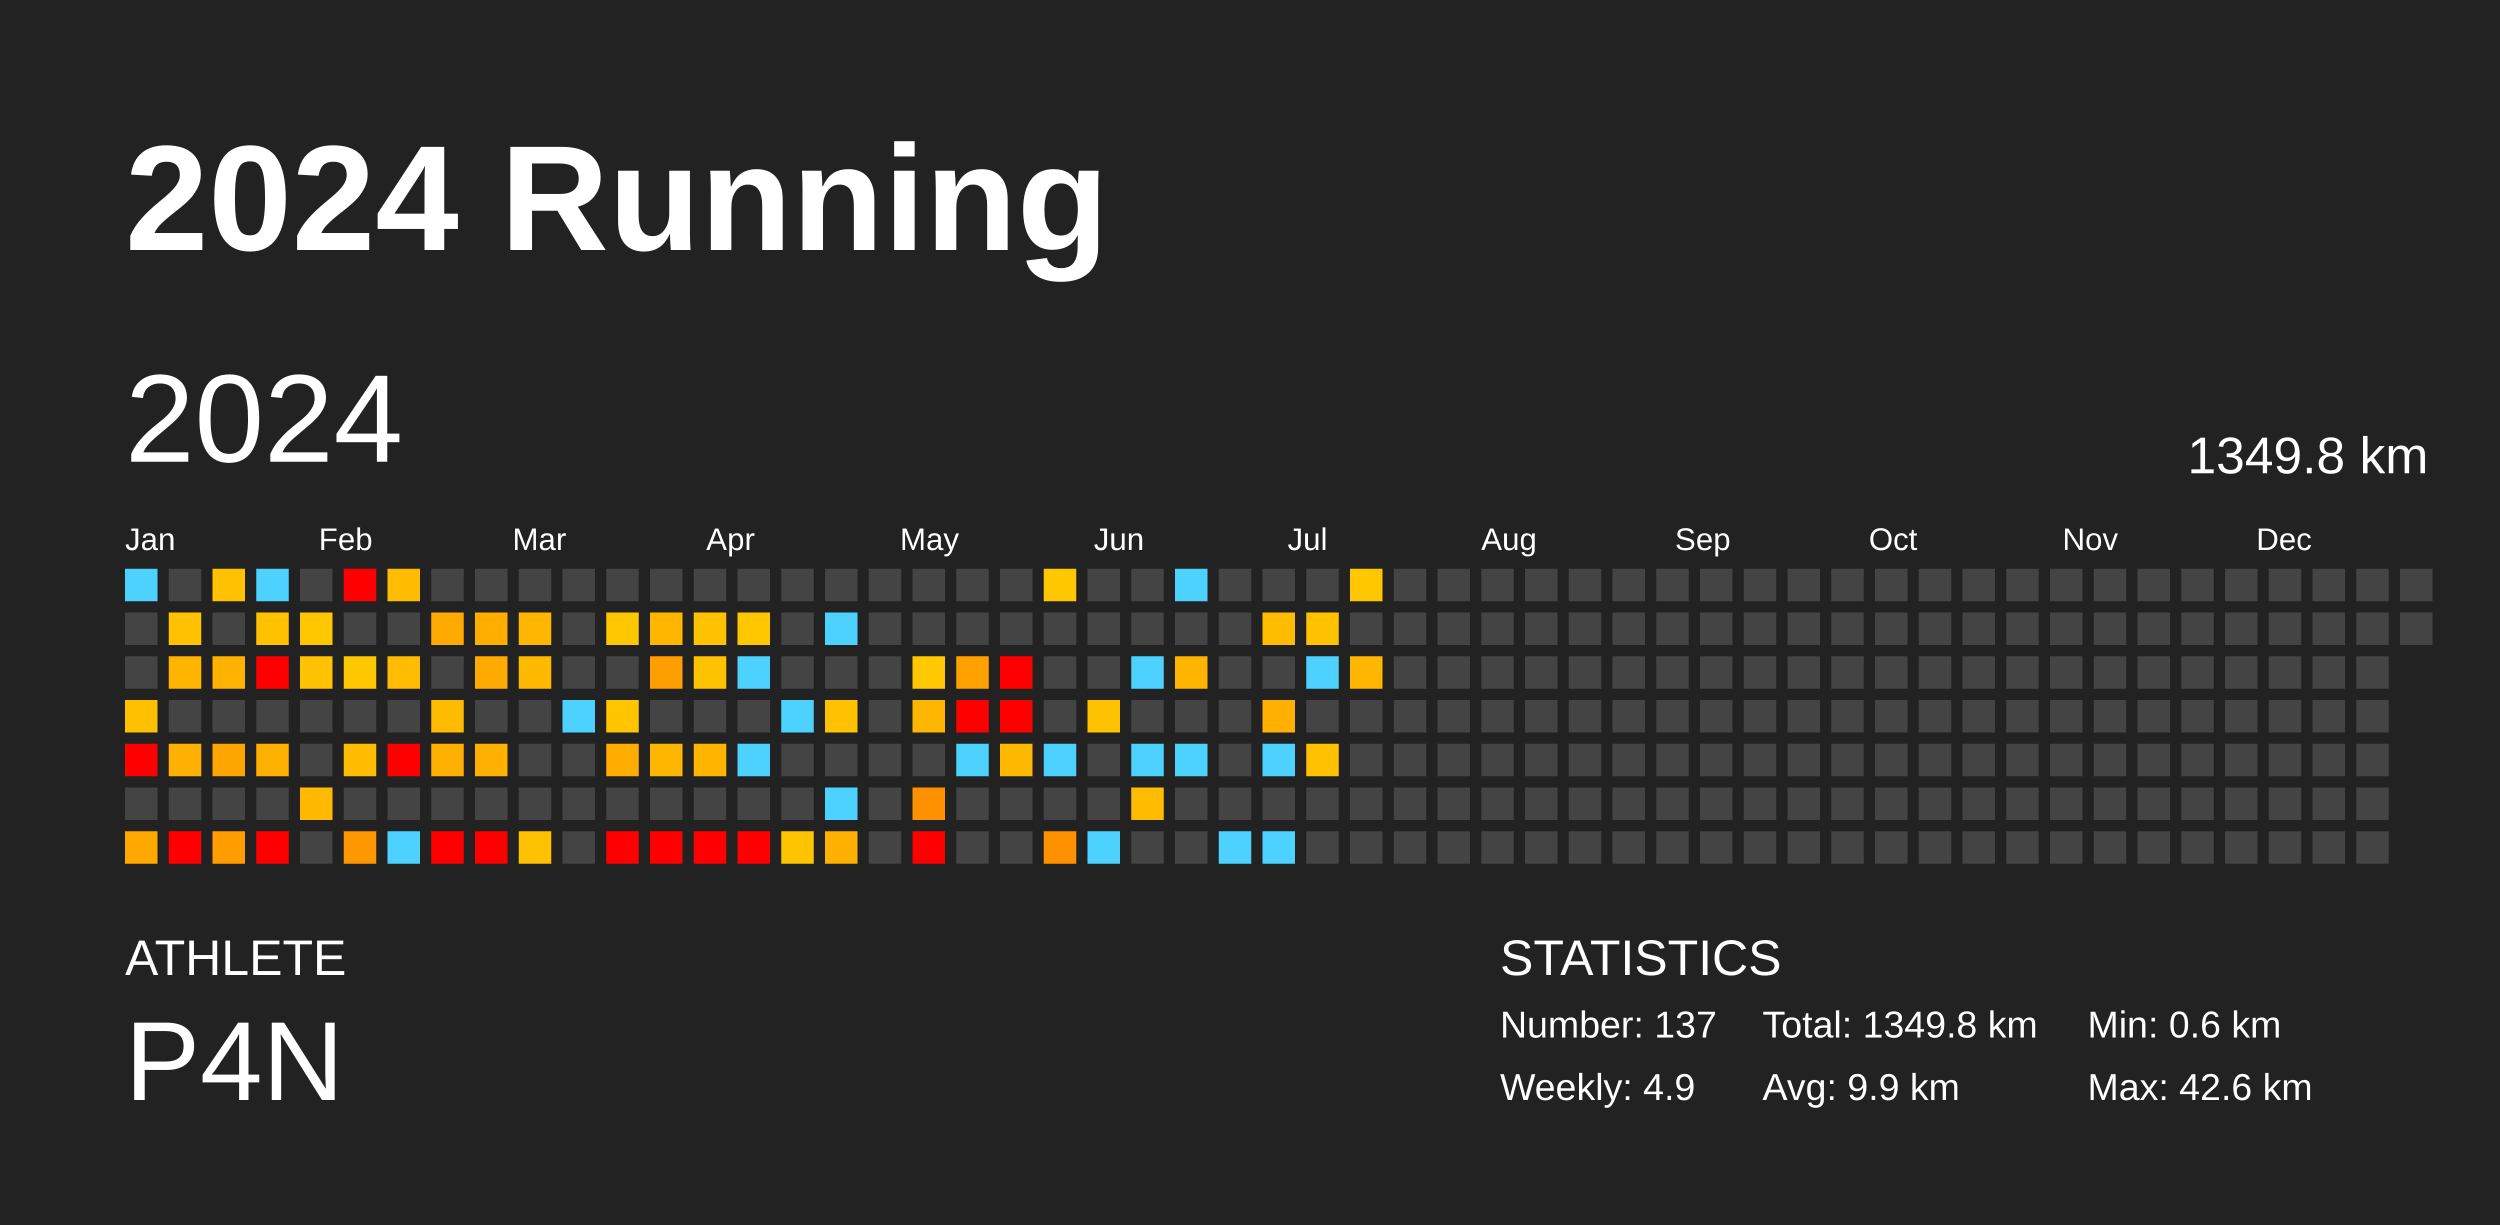
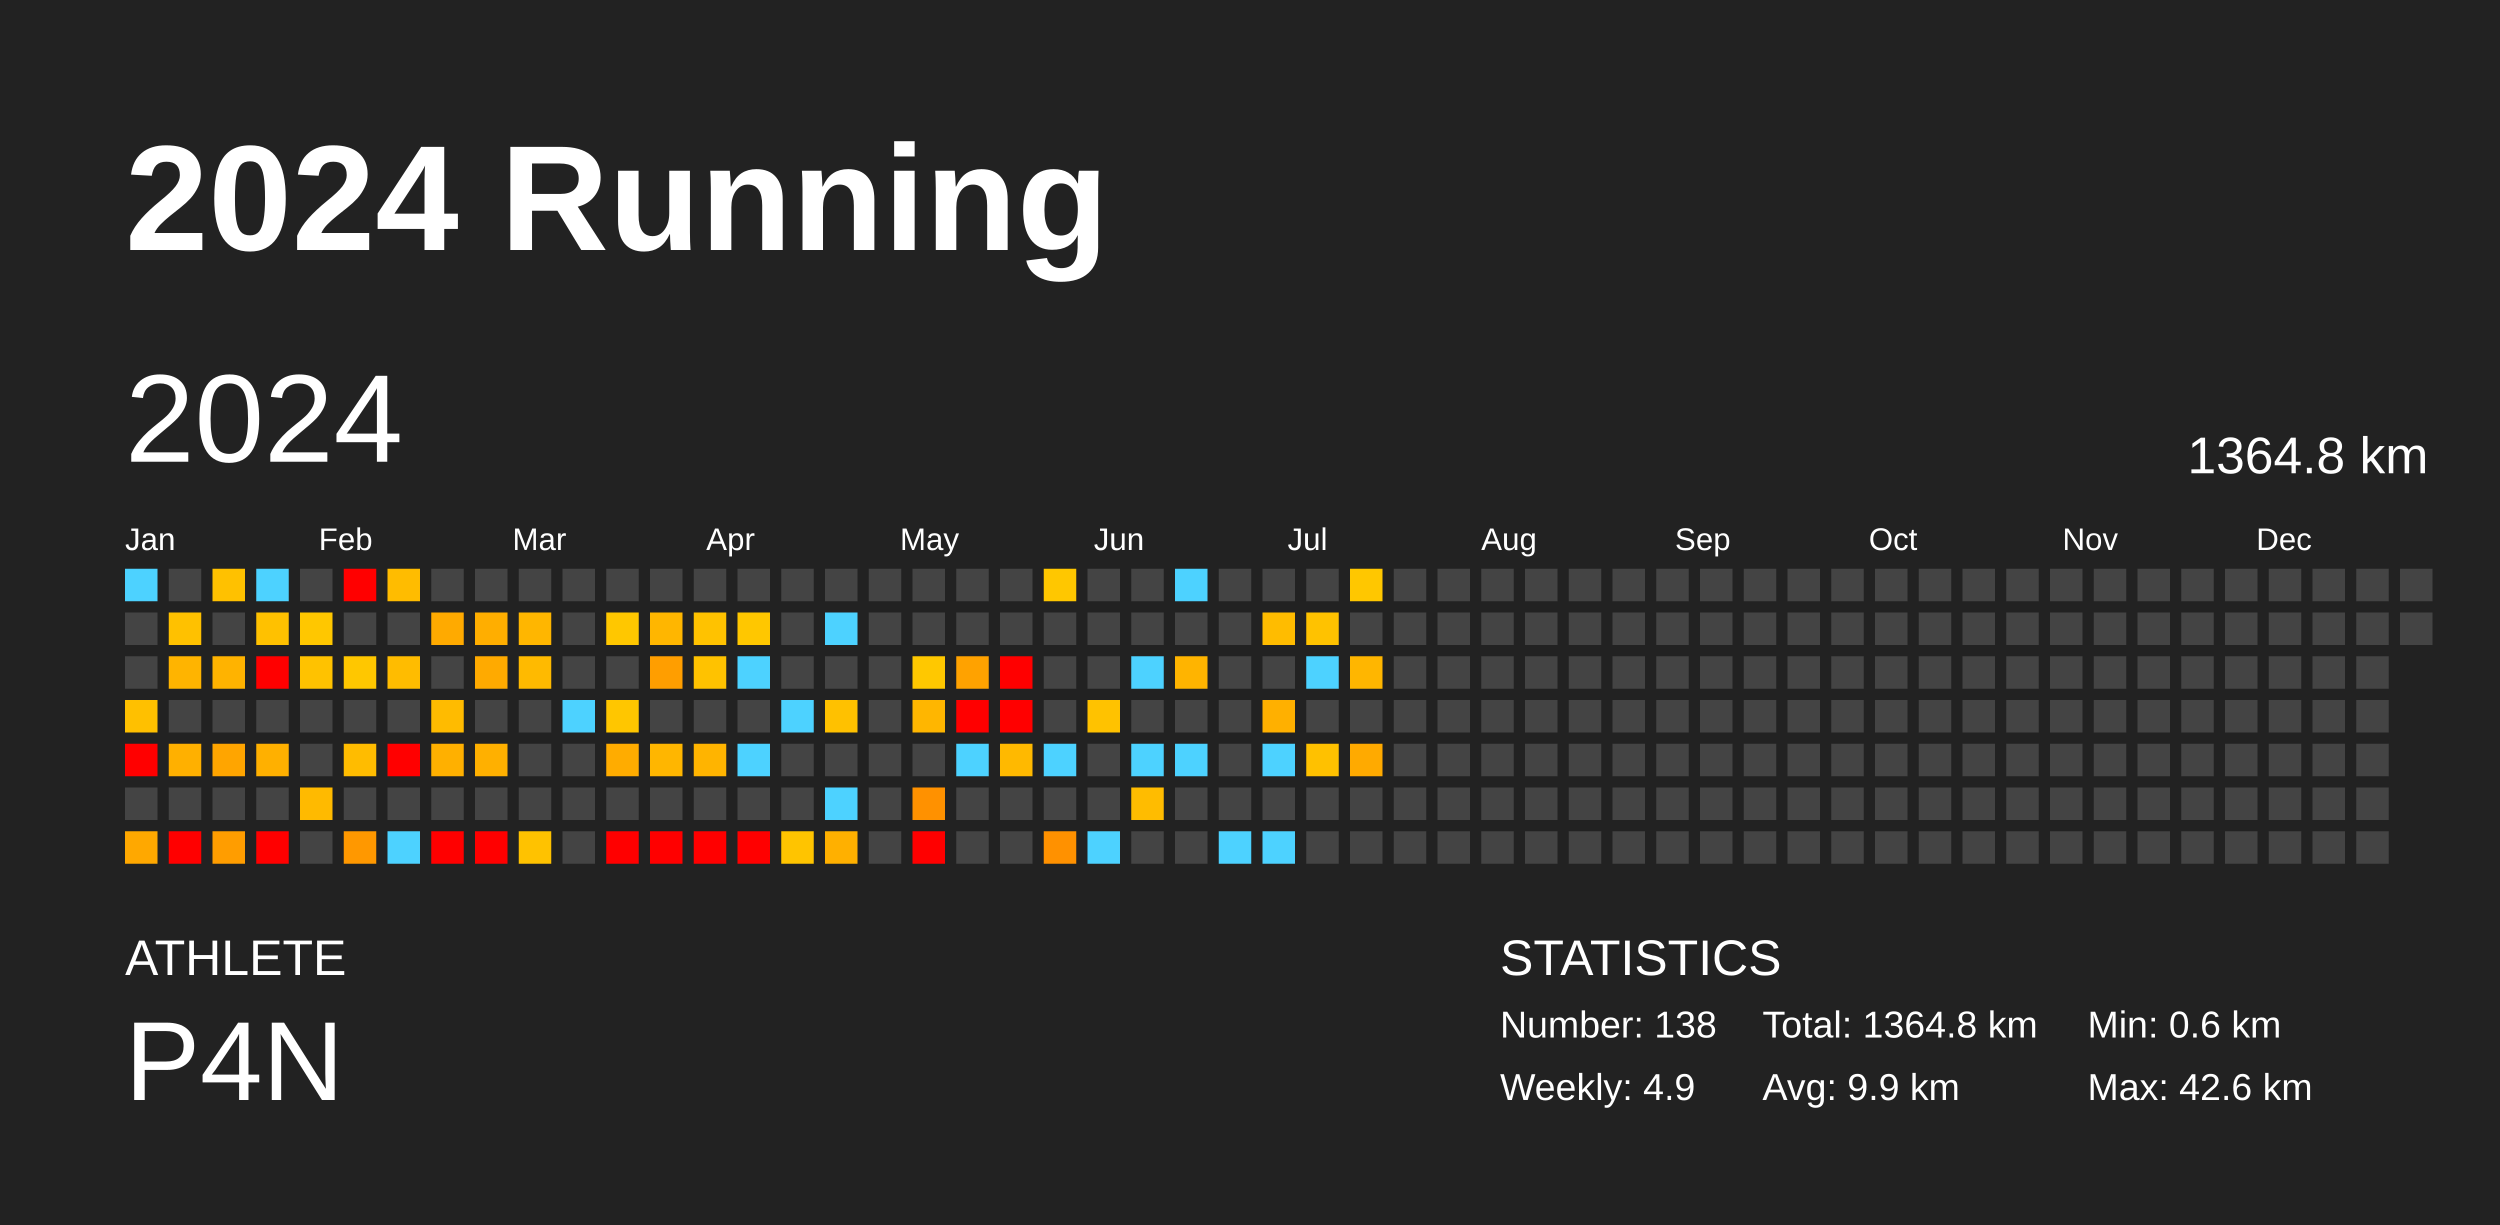
<svg xmlns="http://www.w3.org/2000/svg" baseProfile="full" height="98mm" version="1.1" viewBox="0,0,200,98" width="200mm">
  <defs />
  <rect fill="#222222" height="98" width="200" x="0" y="0" />
  <text fill="#FFFFFF" style="font-size:12px; font-family:Arial; font-weight:bold;" x="10" y="20">2024 Running</text>
  <text fill="#FFFFFF" style="font-size:4px; font-family:Arial" x="10" y="78">ATHLETE</text>
  <text fill="#FFFFFF" style="font-size:9px; font-family:Arial" x="10" y="88">P4N</text>
  <text fill="#FFFFFF" style="font-size:4px; font-family:Arial" x="120" y="78">STATISTICS</text>
-   <text fill="#FFFFFF" style="font-size:3px; font-family:Arial" x="120" y="83">Number: 137</text>
+   <text fill="#FFFFFF" style="font-size:3px; font-family:Arial" x="120" y="83">Number: 138</text>
  <text fill="#FFFFFF" style="font-size:3px; font-family:Arial" x="120" y="88">Weekly: 4.9</text>
-   <text fill="#FFFFFF" style="font-size:3px; font-family:Arial" x="141" y="83">Total: 1349.8 km</text>
+   <text fill="#FFFFFF" style="font-size:3px; font-family:Arial" x="141" y="83">Total: 1364.8 km</text>
  <text fill="#FFFFFF" style="font-size:3px; font-family:Arial" x="141" y="88">Avg: 9.9 km</text>
  <text fill="#FFFFFF" style="font-size:3px; font-family:Arial" x="167" y="83">Min: 0.6 km</text>
  <text fill="#FFFFFF" style="font-size:3px; font-family:Arial" x="167" y="88">Max: 42.6 km</text>
  <text dominant-baseline="hanging" fill="#FFFFFF" style="font-size:10.0px; font-family:Arial;" x="10" y="30">2024</text>
-   <text dominant-baseline="hanging" fill="#FFFFFF" style="font-size:4.125px; font-family:Arial;" x="175" y="35">1349.8 km</text>
+   <text dominant-baseline="hanging" fill="#FFFFFF" style="font-size:4.125px; font-family:Arial;" x="175" y="35">1364.8 km</text>
  <text fill="#FFFFFF" style="font-size:2.5px; font-family:Arial" x="10.0" y="44">Jan</text>
  <text fill="#FFFFFF" style="font-size:2.5px; font-family:Arial" x="25.5" y="44">Feb</text>
  <text fill="#FFFFFF" style="font-size:2.5px; font-family:Arial" x="41.0" y="44">Mar</text>
  <text fill="#FFFFFF" style="font-size:2.5px; font-family:Arial" x="56.5" y="44">Apr</text>
  <text fill="#FFFFFF" style="font-size:2.5px; font-family:Arial" x="72.0" y="44">May</text>
  <text fill="#FFFFFF" style="font-size:2.5px; font-family:Arial" x="87.5" y="44">Jun</text>
  <text fill="#FFFFFF" style="font-size:2.5px; font-family:Arial" x="103.0" y="44">Jul</text>
  <text fill="#FFFFFF" style="font-size:2.5px; font-family:Arial" x="118.5" y="44">Aug</text>
  <text fill="#FFFFFF" style="font-size:2.5px; font-family:Arial" x="134.0" y="44">Sep</text>
  <text fill="#FFFFFF" style="font-size:2.5px; font-family:Arial" x="149.5" y="44">Oct</text>
  <text fill="#FFFFFF" style="font-size:2.5px; font-family:Arial" x="165.0" y="44">Nov</text>
  <text fill="#FFFFFF" style="font-size:2.5px; font-family:Arial" x="180.5" y="44">Dec</text>
  <rect fill="#4dd2ff" height="2.6" width="2.6" x="10.0" y="45.5" />
  <rect fill="#444444" height="2.6" width="2.6" x="10.0" y="49.0" />
  <rect fill="#444444" height="2.6" width="2.6" x="10.0" y="52.5" />
  <rect fill="#ffc000" height="2.6" width="2.6" x="10.0" y="56.0" />
  <rect fill="red" height="2.6" width="2.6" x="10.0" y="59.5" />
  <rect fill="#444444" height="2.6" width="2.6" x="10.0" y="63.0" />
  <rect fill="#ffa800" height="2.6" width="2.6" x="10.0" y="66.5" />
  <rect fill="#444444" height="2.6" width="2.6" x="13.5" y="45.5" />
  <rect fill="#ffc100" height="2.6" width="2.6" x="13.5" y="49.0" />
  <rect fill="#ffb400" height="2.6" width="2.6" x="13.5" y="52.5" />
  <rect fill="#444444" height="2.6" width="2.6" x="13.5" y="56.0" />
  <rect fill="#ffb000" height="2.6" width="2.6" x="13.5" y="59.5" />
  <rect fill="#444444" height="2.6" width="2.6" x="13.5" y="63.0" />
  <rect fill="red" height="2.6" width="2.6" x="13.5" y="66.5" />
  <rect fill="#ffc100" height="2.6" width="2.6" x="17.0" y="45.5" />
  <rect fill="#444444" height="2.6" width="2.6" x="17.0" y="49.0" />
  <rect fill="#ffb300" height="2.6" width="2.6" x="17.0" y="52.5" />
  <rect fill="#444444" height="2.6" width="2.6" x="17.0" y="56.0" />
  <rect fill="#ffa500" height="2.6" width="2.6" x="17.0" y="59.5" />
  <rect fill="#444444" height="2.6" width="2.6" x="17.0" y="63.0" />
  <rect fill="#ff9d00" height="2.6" width="2.6" x="17.0" y="66.5" />
  <rect fill="#4dd2ff" height="2.6" width="2.6" x="20.5" y="45.5" />
  <rect fill="#ffc100" height="2.6" width="2.6" x="20.5" y="49.0" />
  <rect fill="red" height="2.6" width="2.6" x="20.5" y="52.5" />
  <rect fill="#444444" height="2.6" width="2.6" x="20.5" y="56.0" />
  <rect fill="#ffb000" height="2.6" width="2.6" x="20.5" y="59.5" />
  <rect fill="#444444" height="2.6" width="2.6" x="20.5" y="63.0" />
  <rect fill="red" height="2.6" width="2.6" x="20.5" y="66.5" />
  <rect fill="#444444" height="2.6" width="2.6" x="24.0" y="45.5" />
  <rect fill="#ffc700" height="2.6" width="2.6" x="24.0" y="49.0" />
  <rect fill="#ffc200" height="2.6" width="2.6" x="24.0" y="52.5" />
  <rect fill="#444444" height="2.6" width="2.6" x="24.0" y="56.0" />
  <rect fill="#444444" height="2.6" width="2.6" x="24.0" y="59.5" />
  <rect fill="#ffba00" height="2.6" width="2.6" x="24.0" y="63.0" />
  <rect fill="#444444" height="2.6" width="2.6" x="24.0" y="66.5" />
  <rect fill="red" height="2.6" width="2.6" x="27.5" y="45.5" />
  <rect fill="#444444" height="2.6" width="2.6" x="27.5" y="49.0" />
  <rect fill="#ffc700" height="2.6" width="2.6" x="27.5" y="52.5" />
  <rect fill="#444444" height="2.6" width="2.6" x="27.5" y="56.0" />
  <rect fill="#ffbc00" height="2.6" width="2.6" x="27.5" y="59.5" />
  <rect fill="#444444" height="2.6" width="2.6" x="27.5" y="63.0" />
  <rect fill="#ff9800" height="2.6" width="2.6" x="27.5" y="66.5" />
  <rect fill="#ffbc00" height="2.6" width="2.6" x="31.0" y="45.5" />
  <rect fill="#444444" height="2.6" width="2.6" x="31.0" y="49.0" />
  <rect fill="#ffbc00" height="2.6" width="2.6" x="31.0" y="52.5" />
  <rect fill="#444444" height="2.6" width="2.6" x="31.0" y="56.0" />
  <rect fill="red" height="2.6" width="2.6" x="31.0" y="59.5" />
  <rect fill="#444444" height="2.6" width="2.6" x="31.0" y="63.0" />
  <rect fill="#4dd2ff" height="2.6" width="2.6" x="31.0" y="66.5" />
  <rect fill="#444444" height="2.6" width="2.6" x="34.5" y="45.5" />
  <rect fill="#ffaa00" height="2.6" width="2.6" x="34.5" y="49.0" />
  <rect fill="#444444" height="2.6" width="2.6" x="34.5" y="52.5" />
  <rect fill="#ffbb00" height="2.6" width="2.6" x="34.5" y="56.0" />
  <rect fill="#ffb000" height="2.6" width="2.6" x="34.5" y="59.5" />
  <rect fill="#444444" height="2.6" width="2.6" x="34.5" y="63.0" />
  <rect fill="red" height="2.6" width="2.6" x="34.5" y="66.5" />
  <rect fill="#444444" height="2.6" width="2.6" x="38.0" y="45.5" />
  <rect fill="#ffae00" height="2.6" width="2.6" x="38.0" y="49.0" />
  <rect fill="#ffaa00" height="2.6" width="2.6" x="38.0" y="52.5" />
  <rect fill="#444444" height="2.6" width="2.6" x="38.0" y="56.0" />
  <rect fill="#ffb000" height="2.6" width="2.6" x="38.0" y="59.5" />
  <rect fill="#444444" height="2.6" width="2.6" x="38.0" y="63.0" />
  <rect fill="red" height="2.6" width="2.6" x="38.0" y="66.5" />
  <rect fill="#444444" height="2.6" width="2.6" x="41.5" y="45.5" />
  <rect fill="#ffb600" height="2.6" width="2.6" x="41.5" y="49.0" />
  <rect fill="#ffba00" height="2.6" width="2.6" x="41.5" y="52.5" />
  <rect fill="#444444" height="2.6" width="2.6" x="41.5" y="56.0" />
  <rect fill="#444444" height="2.6" width="2.6" x="41.5" y="59.5" />
  <rect fill="#444444" height="2.6" width="2.6" x="41.5" y="63.0" />
  <rect fill="#ffc200" height="2.6" width="2.6" x="41.5" y="66.5" />
  <rect fill="#444444" height="2.6" width="2.6" x="45.0" y="45.5" />
  <rect fill="#444444" height="2.6" width="2.6" x="45.0" y="49.0" />
  <rect fill="#444444" height="2.6" width="2.6" x="45.0" y="52.5" />
  <rect fill="#4dd2ff" height="2.6" width="2.6" x="45.0" y="56.0" />
  <rect fill="#444444" height="2.6" width="2.6" x="45.0" y="59.5" />
  <rect fill="#444444" height="2.6" width="2.6" x="45.0" y="63.0" />
  <rect fill="#444444" height="2.6" width="2.6" x="45.0" y="66.5" />
  <rect fill="#444444" height="2.6" width="2.6" x="48.5" y="45.5" />
  <rect fill="#ffc700" height="2.6" width="2.6" x="48.5" y="49.0" />
  <rect fill="#444444" height="2.6" width="2.6" x="48.5" y="52.5" />
  <rect fill="#ffc600" height="2.6" width="2.6" x="48.5" y="56.0" />
  <rect fill="#ffac00" height="2.6" width="2.6" x="48.5" y="59.5" />
  <rect fill="#444444" height="2.6" width="2.6" x="48.5" y="63.0" />
  <rect fill="red" height="2.6" width="2.6" x="48.5" y="66.5" />
  <rect fill="#444444" height="2.6" width="2.6" x="52.0" y="45.5" />
  <rect fill="#ffb600" height="2.6" width="2.6" x="52.0" y="49.0" />
  <rect fill="#ff9e00" height="2.6" width="2.6" x="52.0" y="52.5" />
  <rect fill="#444444" height="2.6" width="2.6" x="52.0" y="56.0" />
  <rect fill="#ffb600" height="2.6" width="2.6" x="52.0" y="59.5" />
  <rect fill="#444444" height="2.6" width="2.6" x="52.0" y="63.0" />
  <rect fill="red" height="2.6" width="2.6" x="52.0" y="66.5" />
  <rect fill="#444444" height="2.6" width="2.6" x="55.5" y="45.5" />
  <rect fill="#ffc200" height="2.6" width="2.6" x="55.5" y="49.0" />
  <rect fill="#ffc200" height="2.6" width="2.6" x="55.5" y="52.5" />
  <rect fill="#444444" height="2.6" width="2.6" x="55.5" y="56.0" />
  <rect fill="#ffb400" height="2.6" width="2.6" x="55.5" y="59.5" />
  <rect fill="#444444" height="2.6" width="2.6" x="55.5" y="63.0" />
  <rect fill="red" height="2.6" width="2.6" x="55.5" y="66.5" />
  <rect fill="#444444" height="2.6" width="2.6" x="59.0" y="45.5" />
  <rect fill="#ffc700" height="2.6" width="2.6" x="59.0" y="49.0" />
  <rect fill="#4dd2ff" height="2.6" width="2.6" x="59.0" y="52.5" />
  <rect fill="#444444" height="2.6" width="2.6" x="59.0" y="56.0" />
  <rect fill="#4dd2ff" height="2.6" width="2.6" x="59.0" y="59.5" />
  <rect fill="#444444" height="2.6" width="2.6" x="59.0" y="63.0" />
  <rect fill="red" height="2.6" width="2.6" x="59.0" y="66.5" />
  <rect fill="#444444" height="2.6" width="2.6" x="62.5" y="45.5" />
  <rect fill="#444444" height="2.6" width="2.6" x="62.5" y="49.0" />
  <rect fill="#444444" height="2.6" width="2.6" x="62.5" y="52.5" />
  <rect fill="#4dd2ff" height="2.6" width="2.6" x="62.5" y="56.0" />
  <rect fill="#444444" height="2.6" width="2.6" x="62.5" y="59.5" />
  <rect fill="#444444" height="2.6" width="2.6" x="62.5" y="63.0" />
  <rect fill="#ffc400" height="2.6" width="2.6" x="62.5" y="66.5" />
  <rect fill="#444444" height="2.6" width="2.6" x="66.0" y="45.5" />
  <rect fill="#4dd2ff" height="2.6" width="2.6" x="66.0" y="49.0" />
  <rect fill="#444444" height="2.6" width="2.6" x="66.0" y="52.5" />
  <rect fill="#ffc100" height="2.6" width="2.6" x="66.0" y="56.0" />
  <rect fill="#444444" height="2.6" width="2.6" x="66.0" y="59.5" />
  <rect fill="#4dd2ff" height="2.6" width="2.6" x="66.0" y="63.0" />
  <rect fill="#ffb000" height="2.6" width="2.6" x="66.0" y="66.5" />
  <rect fill="#444444" height="2.6" width="2.6" x="69.5" y="45.5" />
  <rect fill="#444444" height="2.6" width="2.6" x="69.5" y="49.0" />
  <rect fill="#444444" height="2.6" width="2.6" x="69.5" y="52.5" />
  <rect fill="#444444" height="2.6" width="2.6" x="69.5" y="56.0" />
  <rect fill="#444444" height="2.6" width="2.6" x="69.5" y="59.5" />
  <rect fill="#444444" height="2.6" width="2.6" x="69.5" y="63.0" />
  <rect fill="#444444" height="2.6" width="2.6" x="69.5" y="66.5" />
  <rect fill="#444444" height="2.6" width="2.6" x="73.0" y="45.5" />
  <rect fill="#444444" height="2.6" width="2.6" x="73.0" y="49.0" />
  <rect fill="#ffc800" height="2.6" width="2.6" x="73.0" y="52.5" />
  <rect fill="#ffb600" height="2.6" width="2.6" x="73.0" y="56.0" />
  <rect fill="#444444" height="2.6" width="2.6" x="73.0" y="59.5" />
  <rect fill="#ff9100" height="2.6" width="2.6" x="73.0" y="63.0" />
  <rect fill="red" height="2.6" width="2.6" x="73.0" y="66.5" />
  <rect fill="#444444" height="2.6" width="2.6" x="76.5" y="45.5" />
  <rect fill="#444444" height="2.6" width="2.6" x="76.5" y="49.0" />
  <rect fill="#ffa200" height="2.6" width="2.6" x="76.5" y="52.5" />
  <rect fill="red" height="2.6" width="2.6" x="76.5" y="56.0" />
  <rect fill="#4dd2ff" height="2.6" width="2.6" x="76.5" y="59.5" />
  <rect fill="#444444" height="2.6" width="2.6" x="76.5" y="63.0" />
  <rect fill="#444444" height="2.6" width="2.6" x="76.5" y="66.5" />
  <rect fill="#444444" height="2.6" width="2.6" x="80.0" y="45.5" />
  <rect fill="#444444" height="2.6" width="2.6" x="80.0" y="49.0" />
  <rect fill="red" height="2.6" width="2.6" x="80.0" y="52.5" />
  <rect fill="red" height="2.6" width="2.6" x="80.0" y="56.0" />
  <rect fill="#ffb900" height="2.6" width="2.6" x="80.0" y="59.5" />
  <rect fill="#444444" height="2.6" width="2.6" x="80.0" y="63.0" />
  <rect fill="#444444" height="2.6" width="2.6" x="80.0" y="66.5" />
  <rect fill="#ffc700" height="2.6" width="2.6" x="83.5" y="45.5" />
  <rect fill="#444444" height="2.6" width="2.6" x="83.5" y="49.0" />
  <rect fill="#444444" height="2.6" width="2.6" x="83.5" y="52.5" />
  <rect fill="#444444" height="2.6" width="2.6" x="83.5" y="56.0" />
  <rect fill="#4dd2ff" height="2.6" width="2.6" x="83.5" y="59.5" />
  <rect fill="#444444" height="2.6" width="2.6" x="83.5" y="63.0" />
  <rect fill="#ff9100" height="2.6" width="2.6" x="83.5" y="66.5" />
  <rect fill="#444444" height="2.6" width="2.6" x="87.0" y="45.5" />
  <rect fill="#444444" height="2.6" width="2.6" x="87.0" y="49.0" />
  <rect fill="#444444" height="2.6" width="2.6" x="87.0" y="52.5" />
  <rect fill="#ffc200" height="2.6" width="2.6" x="87.0" y="56.0" />
  <rect fill="#444444" height="2.6" width="2.6" x="87.0" y="59.5" />
  <rect fill="#444444" height="2.6" width="2.6" x="87.0" y="63.0" />
  <rect fill="#4dd2ff" height="2.6" width="2.6" x="87.0" y="66.5" />
  <rect fill="#444444" height="2.6" width="2.6" x="90.5" y="45.5" />
  <rect fill="#444444" height="2.6" width="2.6" x="90.5" y="49.0" />
  <rect fill="#4dd2ff" height="2.6" width="2.6" x="90.5" y="52.5" />
  <rect fill="#444444" height="2.6" width="2.6" x="90.5" y="56.0" />
  <rect fill="#4dd2ff" height="2.6" width="2.6" x="90.5" y="59.5" />
  <rect fill="#ffbc00" height="2.6" width="2.6" x="90.5" y="63.0" />
  <rect fill="#444444" height="2.6" width="2.6" x="90.5" y="66.5" />
  <rect fill="#4dd2ff" height="2.6" width="2.6" x="94.0" y="45.5" />
  <rect fill="#444444" height="2.6" width="2.6" x="94.0" y="49.0" />
  <rect fill="#ffb400" height="2.6" width="2.6" x="94.0" y="52.5" />
  <rect fill="#444444" height="2.6" width="2.6" x="94.0" y="56.0" />
  <rect fill="#4dd2ff" height="2.6" width="2.6" x="94.0" y="59.5" />
  <rect fill="#444444" height="2.6" width="2.6" x="94.0" y="63.0" />
  <rect fill="#444444" height="2.6" width="2.6" x="94.0" y="66.5" />
  <rect fill="#444444" height="2.6" width="2.6" x="97.5" y="45.5" />
  <rect fill="#444444" height="2.6" width="2.6" x="97.5" y="49.0" />
  <rect fill="#444444" height="2.6" width="2.6" x="97.5" y="52.5" />
  <rect fill="#444444" height="2.6" width="2.6" x="97.5" y="56.0" />
  <rect fill="#444444" height="2.6" width="2.6" x="97.5" y="59.5" />
  <rect fill="#444444" height="2.6" width="2.6" x="97.5" y="63.0" />
  <rect fill="#4dd2ff" height="2.6" width="2.6" x="97.5" y="66.5" />
  <rect fill="#444444" height="2.6" width="2.6" x="101.0" y="45.5" />
  <rect fill="#ffbc00" height="2.6" width="2.6" x="101.0" y="49.0" />
  <rect fill="#444444" height="2.6" width="2.6" x="101.0" y="52.5" />
  <rect fill="#ffb000" height="2.6" width="2.6" x="101.0" y="56.0" />
  <rect fill="#4dd2ff" height="2.6" width="2.6" x="101.0" y="59.5" />
  <rect fill="#444444" height="2.6" width="2.6" x="101.0" y="63.0" />
  <rect fill="#4dd2ff" height="2.6" width="2.6" x="101.0" y="66.5" />
  <rect fill="#444444" height="2.6" width="2.6" x="104.5" y="45.5" />
  <rect fill="#ffc200" height="2.6" width="2.6" x="104.5" y="49.0" />
  <rect fill="#4dd2ff" height="2.6" width="2.6" x="104.5" y="52.5" />
  <rect fill="#444444" height="2.6" width="2.6" x="104.5" y="56.0" />
  <rect fill="#ffc100" height="2.6" width="2.6" x="104.5" y="59.5" />
  <rect fill="#444444" height="2.6" width="2.6" x="104.5" y="63.0" />
  <rect fill="#444444" height="2.6" width="2.6" x="104.5" y="66.5" />
  <rect fill="#ffc700" height="2.6" width="2.6" x="108.0" y="45.5" />
  <rect fill="#444444" height="2.6" width="2.6" x="108.0" y="49.0" />
  <rect fill="#ffb600" height="2.6" width="2.6" x="108.0" y="52.5" />
  <rect fill="#444444" height="2.6" width="2.6" x="108.0" y="56.0" />
-   <rect fill="#444444" height="2.6" width="2.6" x="108.0" y="59.5" />
+   <rect fill="#ffaa00" height="2.6" width="2.6" x="108.0" y="59.5" />
  <rect fill="#444444" height="2.6" width="2.6" x="108.0" y="63.0" />
  <rect fill="#444444" height="2.6" width="2.6" x="108.0" y="66.5" />
  <rect fill="#444444" height="2.6" width="2.6" x="111.5" y="45.5" />
  <rect fill="#444444" height="2.6" width="2.6" x="111.5" y="49.0" />
  <rect fill="#444444" height="2.6" width="2.6" x="111.5" y="52.5" />
  <rect fill="#444444" height="2.6" width="2.6" x="111.5" y="56.0" />
  <rect fill="#444444" height="2.6" width="2.6" x="111.5" y="59.5" />
  <rect fill="#444444" height="2.6" width="2.6" x="111.5" y="63.0" />
  <rect fill="#444444" height="2.6" width="2.6" x="111.5" y="66.5" />
  <rect fill="#444444" height="2.6" width="2.6" x="115.0" y="45.5" />
  <rect fill="#444444" height="2.6" width="2.6" x="115.0" y="49.0" />
  <rect fill="#444444" height="2.6" width="2.6" x="115.0" y="52.5" />
  <rect fill="#444444" height="2.6" width="2.6" x="115.0" y="56.0" />
  <rect fill="#444444" height="2.6" width="2.6" x="115.0" y="59.5" />
  <rect fill="#444444" height="2.6" width="2.6" x="115.0" y="63.0" />
  <rect fill="#444444" height="2.6" width="2.6" x="115.0" y="66.5" />
  <rect fill="#444444" height="2.6" width="2.6" x="118.5" y="45.5" />
  <rect fill="#444444" height="2.6" width="2.6" x="118.5" y="49.0" />
  <rect fill="#444444" height="2.6" width="2.6" x="118.5" y="52.5" />
  <rect fill="#444444" height="2.6" width="2.6" x="118.5" y="56.0" />
  <rect fill="#444444" height="2.6" width="2.6" x="118.5" y="59.5" />
  <rect fill="#444444" height="2.6" width="2.6" x="118.5" y="63.0" />
  <rect fill="#444444" height="2.6" width="2.6" x="118.5" y="66.5" />
  <rect fill="#444444" height="2.6" width="2.6" x="122.0" y="45.5" />
  <rect fill="#444444" height="2.6" width="2.6" x="122.0" y="49.0" />
  <rect fill="#444444" height="2.6" width="2.6" x="122.0" y="52.5" />
  <rect fill="#444444" height="2.6" width="2.6" x="122.0" y="56.0" />
  <rect fill="#444444" height="2.6" width="2.6" x="122.0" y="59.5" />
  <rect fill="#444444" height="2.6" width="2.6" x="122.0" y="63.0" />
  <rect fill="#444444" height="2.6" width="2.6" x="122.0" y="66.5" />
  <rect fill="#444444" height="2.6" width="2.6" x="125.5" y="45.5" />
  <rect fill="#444444" height="2.6" width="2.6" x="125.5" y="49.0" />
  <rect fill="#444444" height="2.6" width="2.6" x="125.5" y="52.5" />
  <rect fill="#444444" height="2.6" width="2.6" x="125.5" y="56.0" />
  <rect fill="#444444" height="2.6" width="2.6" x="125.5" y="59.5" />
  <rect fill="#444444" height="2.6" width="2.6" x="125.5" y="63.0" />
  <rect fill="#444444" height="2.6" width="2.6" x="125.5" y="66.5" />
  <rect fill="#444444" height="2.6" width="2.6" x="129.0" y="45.5" />
  <rect fill="#444444" height="2.6" width="2.6" x="129.0" y="49.0" />
  <rect fill="#444444" height="2.6" width="2.6" x="129.0" y="52.5" />
  <rect fill="#444444" height="2.6" width="2.6" x="129.0" y="56.0" />
  <rect fill="#444444" height="2.6" width="2.6" x="129.0" y="59.5" />
  <rect fill="#444444" height="2.6" width="2.6" x="129.0" y="63.0" />
  <rect fill="#444444" height="2.6" width="2.6" x="129.0" y="66.5" />
  <rect fill="#444444" height="2.6" width="2.6" x="132.5" y="45.5" />
  <rect fill="#444444" height="2.6" width="2.6" x="132.5" y="49.0" />
  <rect fill="#444444" height="2.6" width="2.6" x="132.5" y="52.5" />
  <rect fill="#444444" height="2.6" width="2.6" x="132.5" y="56.0" />
  <rect fill="#444444" height="2.6" width="2.6" x="132.5" y="59.5" />
  <rect fill="#444444" height="2.6" width="2.6" x="132.5" y="63.0" />
  <rect fill="#444444" height="2.6" width="2.6" x="132.5" y="66.5" />
  <rect fill="#444444" height="2.6" width="2.6" x="136.0" y="45.5" />
  <rect fill="#444444" height="2.6" width="2.6" x="136.0" y="49.0" />
  <rect fill="#444444" height="2.6" width="2.6" x="136.0" y="52.5" />
  <rect fill="#444444" height="2.6" width="2.6" x="136.0" y="56.0" />
  <rect fill="#444444" height="2.6" width="2.6" x="136.0" y="59.5" />
  <rect fill="#444444" height="2.6" width="2.6" x="136.0" y="63.0" />
  <rect fill="#444444" height="2.6" width="2.6" x="136.0" y="66.5" />
  <rect fill="#444444" height="2.6" width="2.6" x="139.5" y="45.5" />
  <rect fill="#444444" height="2.6" width="2.6" x="139.5" y="49.0" />
  <rect fill="#444444" height="2.6" width="2.6" x="139.5" y="52.5" />
  <rect fill="#444444" height="2.6" width="2.6" x="139.5" y="56.0" />
  <rect fill="#444444" height="2.6" width="2.6" x="139.5" y="59.5" />
  <rect fill="#444444" height="2.6" width="2.6" x="139.5" y="63.0" />
  <rect fill="#444444" height="2.6" width="2.6" x="139.5" y="66.5" />
  <rect fill="#444444" height="2.6" width="2.6" x="143.0" y="45.5" />
  <rect fill="#444444" height="2.6" width="2.6" x="143.0" y="49.0" />
  <rect fill="#444444" height="2.6" width="2.6" x="143.0" y="52.5" />
  <rect fill="#444444" height="2.6" width="2.6" x="143.0" y="56.0" />
  <rect fill="#444444" height="2.6" width="2.6" x="143.0" y="59.5" />
  <rect fill="#444444" height="2.6" width="2.6" x="143.0" y="63.0" />
  <rect fill="#444444" height="2.6" width="2.6" x="143.0" y="66.5" />
  <rect fill="#444444" height="2.6" width="2.6" x="146.5" y="45.5" />
  <rect fill="#444444" height="2.6" width="2.6" x="146.5" y="49.0" />
  <rect fill="#444444" height="2.6" width="2.6" x="146.5" y="52.5" />
  <rect fill="#444444" height="2.6" width="2.6" x="146.5" y="56.0" />
  <rect fill="#444444" height="2.6" width="2.6" x="146.5" y="59.5" />
  <rect fill="#444444" height="2.6" width="2.6" x="146.5" y="63.0" />
  <rect fill="#444444" height="2.6" width="2.6" x="146.5" y="66.5" />
  <rect fill="#444444" height="2.6" width="2.6" x="150.0" y="45.5" />
  <rect fill="#444444" height="2.6" width="2.6" x="150.0" y="49.0" />
  <rect fill="#444444" height="2.6" width="2.6" x="150.0" y="52.5" />
  <rect fill="#444444" height="2.6" width="2.6" x="150.0" y="56.0" />
  <rect fill="#444444" height="2.6" width="2.6" x="150.0" y="59.5" />
  <rect fill="#444444" height="2.6" width="2.6" x="150.0" y="63.0" />
  <rect fill="#444444" height="2.6" width="2.6" x="150.0" y="66.5" />
  <rect fill="#444444" height="2.6" width="2.6" x="153.5" y="45.5" />
  <rect fill="#444444" height="2.6" width="2.6" x="153.5" y="49.0" />
  <rect fill="#444444" height="2.6" width="2.6" x="153.5" y="52.5" />
  <rect fill="#444444" height="2.6" width="2.6" x="153.5" y="56.0" />
  <rect fill="#444444" height="2.6" width="2.6" x="153.5" y="59.5" />
  <rect fill="#444444" height="2.6" width="2.6" x="153.5" y="63.0" />
  <rect fill="#444444" height="2.6" width="2.6" x="153.5" y="66.5" />
  <rect fill="#444444" height="2.6" width="2.6" x="157.0" y="45.5" />
  <rect fill="#444444" height="2.6" width="2.6" x="157.0" y="49.0" />
  <rect fill="#444444" height="2.6" width="2.6" x="157.0" y="52.5" />
  <rect fill="#444444" height="2.6" width="2.6" x="157.0" y="56.0" />
  <rect fill="#444444" height="2.6" width="2.6" x="157.0" y="59.5" />
  <rect fill="#444444" height="2.6" width="2.6" x="157.0" y="63.0" />
  <rect fill="#444444" height="2.6" width="2.6" x="157.0" y="66.5" />
  <rect fill="#444444" height="2.6" width="2.6" x="160.5" y="45.5" />
  <rect fill="#444444" height="2.6" width="2.6" x="160.5" y="49.0" />
  <rect fill="#444444" height="2.6" width="2.6" x="160.5" y="52.5" />
  <rect fill="#444444" height="2.6" width="2.6" x="160.5" y="56.0" />
  <rect fill="#444444" height="2.6" width="2.6" x="160.5" y="59.5" />
  <rect fill="#444444" height="2.6" width="2.6" x="160.5" y="63.0" />
  <rect fill="#444444" height="2.6" width="2.6" x="160.5" y="66.5" />
  <rect fill="#444444" height="2.6" width="2.6" x="164.0" y="45.5" />
  <rect fill="#444444" height="2.6" width="2.6" x="164.0" y="49.0" />
  <rect fill="#444444" height="2.6" width="2.6" x="164.0" y="52.5" />
  <rect fill="#444444" height="2.6" width="2.6" x="164.0" y="56.0" />
  <rect fill="#444444" height="2.6" width="2.6" x="164.0" y="59.5" />
  <rect fill="#444444" height="2.6" width="2.6" x="164.0" y="63.0" />
  <rect fill="#444444" height="2.6" width="2.6" x="164.0" y="66.5" />
  <rect fill="#444444" height="2.6" width="2.6" x="167.5" y="45.5" />
  <rect fill="#444444" height="2.6" width="2.6" x="167.5" y="49.0" />
  <rect fill="#444444" height="2.6" width="2.6" x="167.5" y="52.5" />
  <rect fill="#444444" height="2.6" width="2.6" x="167.5" y="56.0" />
  <rect fill="#444444" height="2.6" width="2.6" x="167.5" y="59.5" />
  <rect fill="#444444" height="2.6" width="2.6" x="167.5" y="63.0" />
  <rect fill="#444444" height="2.6" width="2.6" x="167.5" y="66.5" />
  <rect fill="#444444" height="2.6" width="2.6" x="171.0" y="45.5" />
  <rect fill="#444444" height="2.6" width="2.6" x="171.0" y="49.0" />
  <rect fill="#444444" height="2.6" width="2.6" x="171.0" y="52.5" />
  <rect fill="#444444" height="2.6" width="2.6" x="171.0" y="56.0" />
  <rect fill="#444444" height="2.6" width="2.6" x="171.0" y="59.5" />
  <rect fill="#444444" height="2.6" width="2.6" x="171.0" y="63.0" />
  <rect fill="#444444" height="2.6" width="2.6" x="171.0" y="66.5" />
  <rect fill="#444444" height="2.6" width="2.6" x="174.5" y="45.5" />
  <rect fill="#444444" height="2.6" width="2.6" x="174.5" y="49.0" />
  <rect fill="#444444" height="2.6" width="2.6" x="174.5" y="52.5" />
  <rect fill="#444444" height="2.6" width="2.6" x="174.5" y="56.0" />
  <rect fill="#444444" height="2.6" width="2.6" x="174.5" y="59.5" />
  <rect fill="#444444" height="2.6" width="2.6" x="174.5" y="63.0" />
  <rect fill="#444444" height="2.6" width="2.6" x="174.5" y="66.5" />
  <rect fill="#444444" height="2.6" width="2.6" x="178.0" y="45.5" />
  <rect fill="#444444" height="2.6" width="2.6" x="178.0" y="49.0" />
  <rect fill="#444444" height="2.6" width="2.6" x="178.0" y="52.5" />
  <rect fill="#444444" height="2.6" width="2.6" x="178.0" y="56.0" />
  <rect fill="#444444" height="2.6" width="2.6" x="178.0" y="59.5" />
  <rect fill="#444444" height="2.6" width="2.6" x="178.0" y="63.0" />
  <rect fill="#444444" height="2.6" width="2.6" x="178.0" y="66.5" />
  <rect fill="#444444" height="2.6" width="2.6" x="181.5" y="45.5" />
  <rect fill="#444444" height="2.6" width="2.6" x="181.5" y="49.0" />
  <rect fill="#444444" height="2.6" width="2.6" x="181.5" y="52.5" />
  <rect fill="#444444" height="2.6" width="2.6" x="181.5" y="56.0" />
  <rect fill="#444444" height="2.6" width="2.6" x="181.5" y="59.5" />
  <rect fill="#444444" height="2.6" width="2.6" x="181.5" y="63.0" />
  <rect fill="#444444" height="2.6" width="2.6" x="181.5" y="66.5" />
  <rect fill="#444444" height="2.6" width="2.6" x="185.0" y="45.5" />
  <rect fill="#444444" height="2.6" width="2.6" x="185.0" y="49.0" />
  <rect fill="#444444" height="2.6" width="2.6" x="185.0" y="52.5" />
  <rect fill="#444444" height="2.6" width="2.6" x="185.0" y="56.0" />
  <rect fill="#444444" height="2.6" width="2.6" x="185.0" y="59.5" />
  <rect fill="#444444" height="2.6" width="2.6" x="185.0" y="63.0" />
  <rect fill="#444444" height="2.6" width="2.6" x="185.0" y="66.5" />
  <rect fill="#444444" height="2.6" width="2.6" x="188.5" y="45.5" />
  <rect fill="#444444" height="2.6" width="2.6" x="188.5" y="49.0" />
  <rect fill="#444444" height="2.6" width="2.6" x="188.5" y="52.5" />
  <rect fill="#444444" height="2.6" width="2.6" x="188.5" y="56.0" />
  <rect fill="#444444" height="2.6" width="2.6" x="188.5" y="59.5" />
  <rect fill="#444444" height="2.6" width="2.6" x="188.5" y="63.0" />
  <rect fill="#444444" height="2.6" width="2.6" x="188.5" y="66.5" />
  <rect fill="#444444" height="2.6" width="2.6" x="192.0" y="45.5" />
  <rect fill="#444444" height="2.6" width="2.6" x="192.0" y="49.0" />
</svg>
